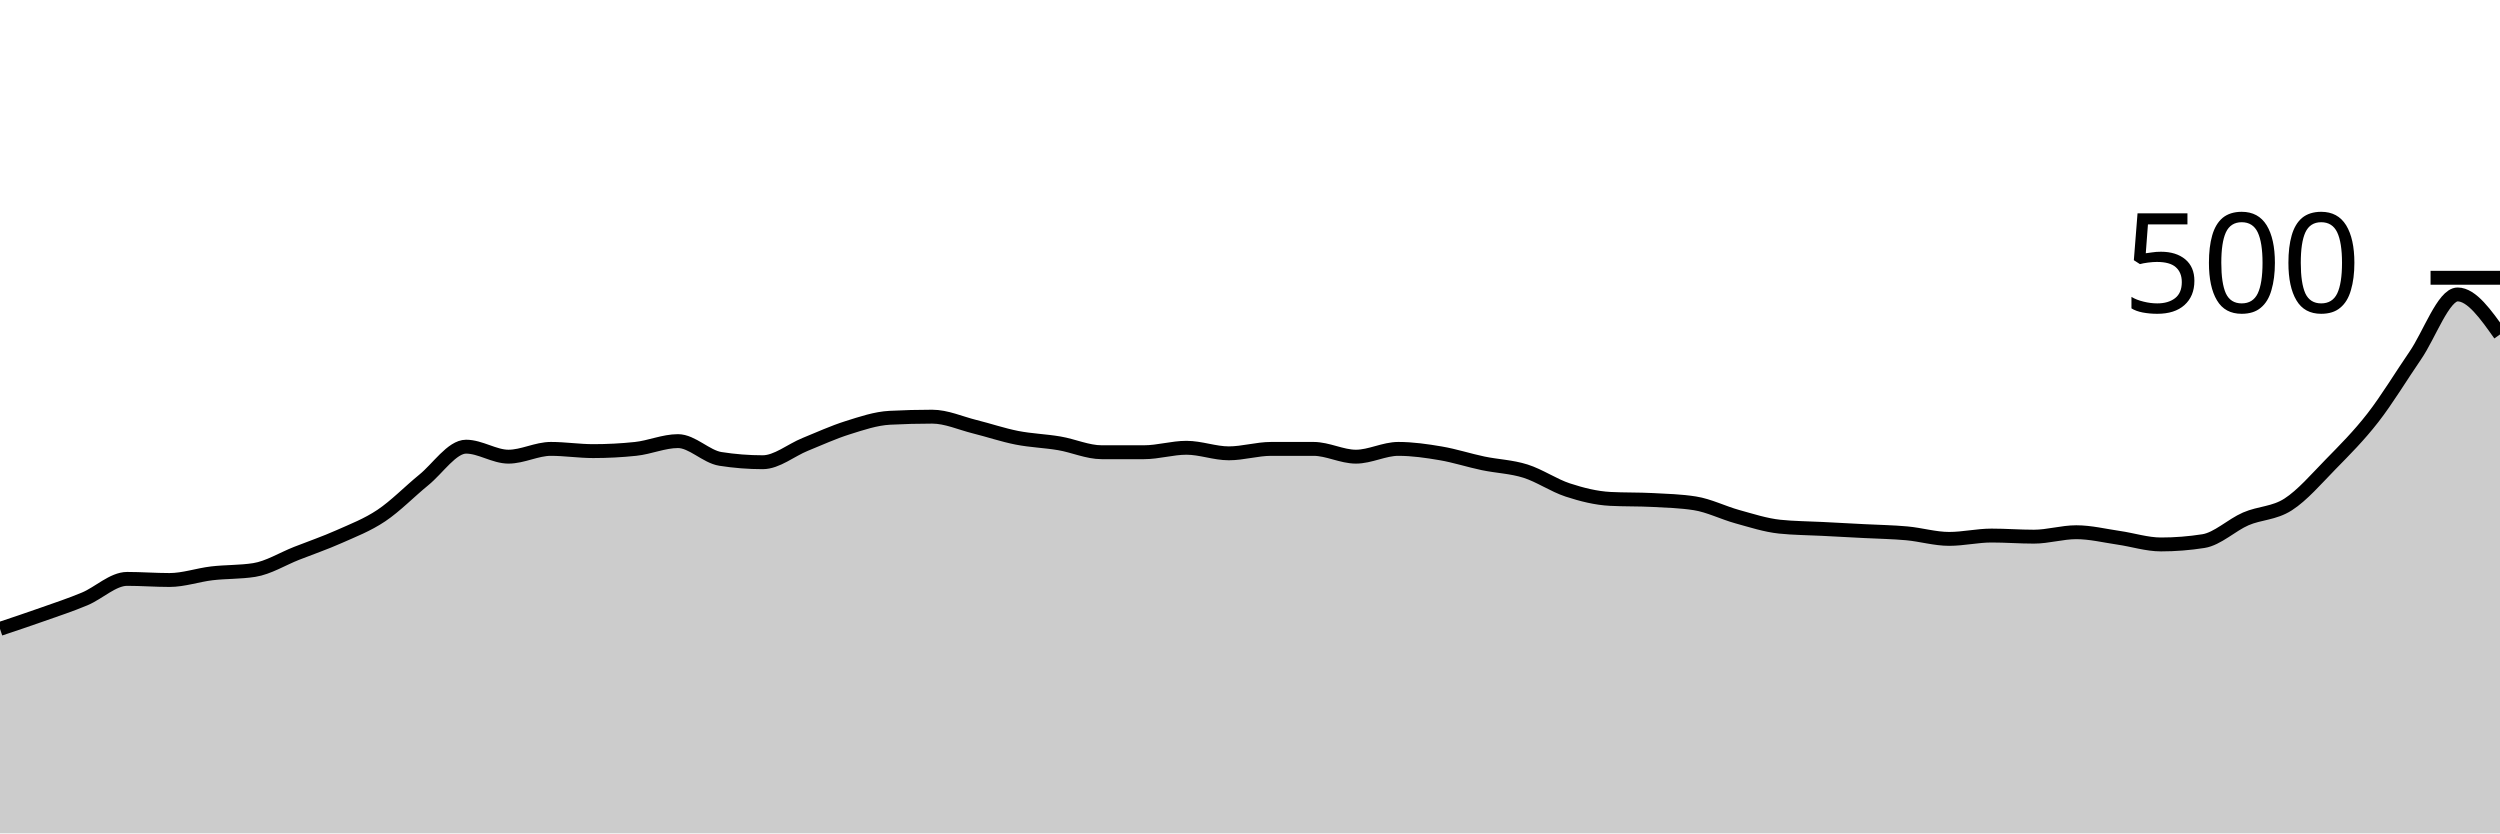
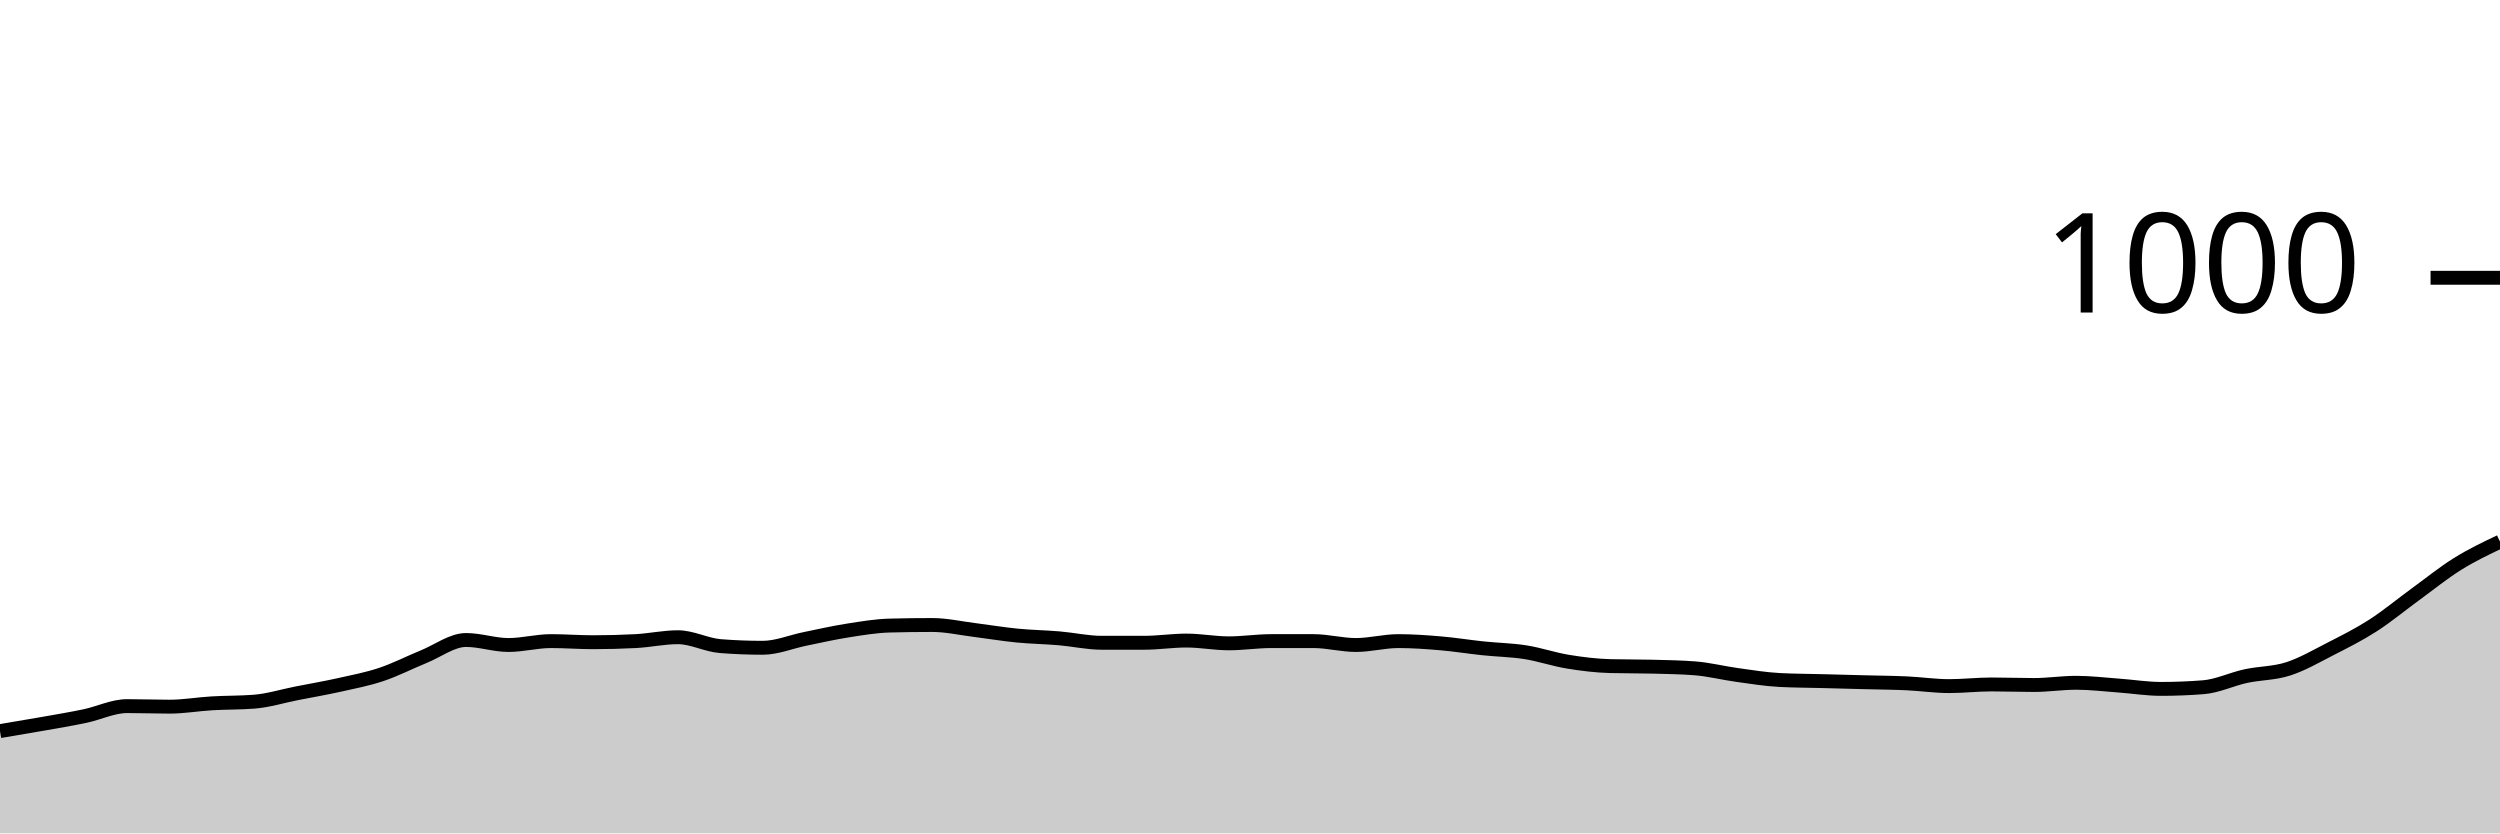
<svg xmlns="http://www.w3.org/2000/svg" viewBox="0 0 180 60">
  <g transform="translate(0,20)">
-     <path class="area" fill="rgba(0, 0, 0, 0.2)" d="M0,25.28C1.017,24.94,2.034,24.6,3.051,24.24C4.068,23.88,5.085,23.547,6.102,23.12C7.119,22.693,8.136,21.68,9.153,21.68C10.169,21.68,11.186,21.76,12.203,21.76C13.22,21.76,14.237,21.4,15.254,21.28C16.271,21.16,17.288,21.2,18.305,21.04C19.322,20.88,20.339,20.24,21.356,19.84C22.373,19.44,23.39,19.093,24.407,18.64C25.424,18.187,26.441,17.8,27.458,17.12C28.475,16.44,29.492,15.387,30.508,14.56C31.525,13.733,32.542,12.16,33.559,12.16C34.576,12.16,35.593,12.88,36.61,12.88C37.627,12.88,38.644,12.32,39.661,12.32C40.678,12.32,41.695,12.48,42.712,12.48C43.729,12.48,44.746,12.427,45.763,12.32C46.78,12.213,47.797,11.76,48.814,11.76C49.831,11.76,50.847,12.88,51.864,13.04C52.881,13.2,53.898,13.28,54.915,13.28C55.932,13.28,56.949,12.413,57.966,12C58.983,11.587,60,11.12,61.017,10.8C62.034,10.48,63.051,10.133,64.068,10.08C65.085,10.027,66.102,10,67.119,10C68.136,10,69.153,10.467,70.169,10.72C71.186,10.973,72.203,11.32,73.22,11.52C74.237,11.72,75.254,11.747,76.271,11.92C77.288,12.093,78.305,12.56,79.322,12.56C80.339,12.56,81.356,12.56,82.373,12.56C83.39,12.56,84.407,12.24,85.424,12.24C86.441,12.24,87.458,12.64,88.475,12.64C89.492,12.64,90.508,12.32,91.525,12.32C92.542,12.32,93.559,12.32,94.576,12.32C95.593,12.32,96.61,12.88,97.627,12.88C98.644,12.88,99.661,12.32,100.678,12.32C101.695,12.32,102.712,12.467,103.729,12.64C104.746,12.813,105.763,13.147,106.78,13.36C107.797,13.573,108.814,13.6,109.831,13.92C110.847,14.24,111.864,14.947,112.881,15.28C113.898,15.613,114.915,15.867,115.932,15.92C116.949,15.973,117.966,15.947,118.983,16C120,16.053,121.017,16.08,122.034,16.24C123.051,16.4,124.068,16.92,125.085,17.2C126.102,17.48,127.119,17.813,128.136,17.92C129.153,18.027,130.169,18.027,131.186,18.08C132.203,18.133,133.22,18.187,134.237,18.24C135.254,18.293,136.271,18.307,137.288,18.4C138.305,18.493,139.322,18.8,140.339,18.8C141.356,18.8,142.373,18.56,143.39,18.56C144.407,18.56,145.424,18.64,146.441,18.64C147.458,18.64,148.475,18.32,149.492,18.32C150.508,18.32,151.525,18.573,152.542,18.72C153.559,18.867,154.576,19.2,155.593,19.2C156.61,19.2,157.627,19.12,158.644,18.96C159.661,18.8,160.678,17.8,161.695,17.36C162.712,16.92,163.729,16.973,164.746,16.32C165.763,15.667,166.78,14.48,167.797,13.44C168.814,12.4,169.831,11.387,170.847,10.08C171.864,8.773,172.881,7.08,173.898,5.6C174.915,4.12,175.932,1.2,176.949,1.2C177.966,1.2,178.983,2.64,180,4.08L180,40C178.983,40,177.966,40,176.949,40C175.932,40,174.915,40,173.898,40C172.881,40,171.864,40,170.847,40C169.831,40,168.814,40,167.797,40C166.78,40,165.763,40,164.746,40C163.729,40,162.712,40,161.695,40C160.678,40,159.661,40,158.644,40C157.627,40,156.61,40,155.593,40C154.576,40,153.559,40,152.542,40C151.525,40,150.508,40,149.492,40C148.475,40,147.458,40,146.441,40C145.424,40,144.407,40,143.39,40C142.373,40,141.356,40,140.339,40C139.322,40,138.305,40,137.288,40C136.271,40,135.254,40,134.237,40C133.22,40,132.203,40,131.186,40C130.169,40,129.153,40,128.136,40C127.119,40,126.102,40,125.085,40C124.068,40,123.051,40,122.034,40C121.017,40,120,40,118.983,40C117.966,40,116.949,40,115.932,40C114.915,40,113.898,40,112.881,40C111.864,40,110.847,40,109.831,40C108.814,40,107.797,40,106.78,40C105.763,40,104.746,40,103.729,40C102.712,40,101.695,40,100.678,40C99.661,40,98.644,40,97.627,40C96.61,40,95.593,40,94.576,40C93.559,40,92.542,40,91.525,40C90.508,40,89.492,40,88.475,40C87.458,40,86.441,40,85.424,40C84.407,40,83.39,40,82.373,40C81.356,40,80.339,40,79.322,40C78.305,40,77.288,40,76.271,40C75.254,40,74.237,40,73.22,40C72.203,40,71.186,40,70.169,40C69.153,40,68.136,40,67.119,40C66.102,40,65.085,40,64.068,40C63.051,40,62.034,40,61.017,40C60,40,58.983,40,57.966,40C56.949,40,55.932,40,54.915,40C53.898,40,52.881,40,51.864,40C50.847,40,49.831,40,48.814,40C47.797,40,46.78,40,45.763,40C44.746,40,43.729,40,42.712,40C41.695,40,40.678,40,39.661,40C38.644,40,37.627,40,36.61,40C35.593,40,34.576,40,33.559,40C32.542,40,31.525,40,30.508,40C29.492,40,28.475,40,27.458,40C26.441,40,25.424,40,24.407,40C23.39,40,22.373,40,21.356,40C20.339,40,19.322,40,18.305,40C17.288,40,16.271,40,15.254,40C14.237,40,13.22,40,12.203,40C11.186,40,10.169,40,9.153,40C8.136,40,7.119,40,6.102,40C5.085,40,4.068,40,3.051,40C2.034,40,1.017,40,0,40Z" />
-     <path class="line" stroke="black" fill="none" d="M0,25.28C1.017,24.94,2.034,24.6,3.051,24.24C4.068,23.88,5.085,23.547,6.102,23.12C7.119,22.693,8.136,21.68,9.153,21.68C10.169,21.68,11.186,21.76,12.203,21.76C13.22,21.76,14.237,21.4,15.254,21.28C16.271,21.16,17.288,21.2,18.305,21.04C19.322,20.88,20.339,20.24,21.356,19.84C22.373,19.44,23.39,19.093,24.407,18.64C25.424,18.187,26.441,17.8,27.458,17.12C28.475,16.44,29.492,15.387,30.508,14.56C31.525,13.733,32.542,12.16,33.559,12.16C34.576,12.16,35.593,12.88,36.61,12.88C37.627,12.88,38.644,12.32,39.661,12.32C40.678,12.32,41.695,12.48,42.712,12.48C43.729,12.48,44.746,12.427,45.763,12.32C46.78,12.213,47.797,11.76,48.814,11.76C49.831,11.76,50.847,12.88,51.864,13.04C52.881,13.2,53.898,13.28,54.915,13.28C55.932,13.28,56.949,12.413,57.966,12C58.983,11.587,60,11.12,61.017,10.8C62.034,10.48,63.051,10.133,64.068,10.08C65.085,10.027,66.102,10,67.119,10C68.136,10,69.153,10.467,70.169,10.72C71.186,10.973,72.203,11.32,73.22,11.52C74.237,11.72,75.254,11.747,76.271,11.92C77.288,12.093,78.305,12.56,79.322,12.56C80.339,12.56,81.356,12.56,82.373,12.56C83.39,12.56,84.407,12.24,85.424,12.24C86.441,12.24,87.458,12.64,88.475,12.64C89.492,12.64,90.508,12.32,91.525,12.32C92.542,12.32,93.559,12.32,94.576,12.32C95.593,12.32,96.61,12.88,97.627,12.88C98.644,12.88,99.661,12.32,100.678,12.32C101.695,12.32,102.712,12.467,103.729,12.64C104.746,12.813,105.763,13.147,106.78,13.36C107.797,13.573,108.814,13.6,109.831,13.92C110.847,14.24,111.864,14.947,112.881,15.28C113.898,15.613,114.915,15.867,115.932,15.92C116.949,15.973,117.966,15.947,118.983,16C120,16.053,121.017,16.08,122.034,16.24C123.051,16.4,124.068,16.92,125.085,17.2C126.102,17.48,127.119,17.813,128.136,17.92C129.153,18.027,130.169,18.027,131.186,18.08C132.203,18.133,133.22,18.187,134.237,18.24C135.254,18.293,136.271,18.307,137.288,18.4C138.305,18.493,139.322,18.8,140.339,18.8C141.356,18.8,142.373,18.56,143.39,18.56C144.407,18.56,145.424,18.64,146.441,18.64C147.458,18.64,148.475,18.32,149.492,18.32C150.508,18.32,151.525,18.573,152.542,18.72C153.559,18.867,154.576,19.2,155.593,19.2C156.61,19.2,157.627,19.12,158.644,18.96C159.661,18.8,160.678,17.8,161.695,17.36C162.712,16.92,163.729,16.973,164.746,16.32C165.763,15.667,166.78,14.48,167.797,13.44C168.814,12.4,169.831,11.387,170.847,10.08C171.864,8.773,172.881,7.08,173.898,5.6C174.915,4.12,175.932,1.2,176.949,1.2C177.966,1.2,178.983,2.64,180,4.08" />
+     <path class="area" fill="rgba(0, 0, 0, 0.2)" d="M0,32.64C1.017,32.47,2.034,32.3,3.051,32.12C4.068,31.94,5.085,31.773,6.102,31.56C7.119,31.347,8.136,30.84,9.153,30.84C10.169,30.84,11.186,30.88,12.203,30.88C13.22,30.88,14.237,30.7,15.254,30.64C16.271,30.58,17.288,30.6,18.305,30.52C19.322,30.44,20.339,30.12,21.356,29.92C22.373,29.72,23.39,29.547,24.407,29.32C25.424,29.093,26.441,28.9,27.458,28.56C28.475,28.22,29.492,27.693,30.508,27.28C31.525,26.867,32.542,26.08,33.559,26.08C34.576,26.08,35.593,26.44,36.61,26.44C37.627,26.44,38.644,26.16,39.661,26.16C40.678,26.16,41.695,26.24,42.712,26.24C43.729,26.24,44.746,26.213,45.763,26.16C46.78,26.107,47.797,25.88,48.814,25.88C49.831,25.88,50.847,26.44,51.864,26.52C52.881,26.6,53.898,26.64,54.915,26.64C55.932,26.64,56.949,26.207,57.966,26C58.983,25.793,60,25.56,61.017,25.4C62.034,25.24,63.051,25.067,64.068,25.04C65.085,25.013,66.102,25,67.119,25C68.136,25,69.153,25.233,70.169,25.36C71.186,25.487,72.203,25.66,73.22,25.76C74.237,25.86,75.254,25.873,76.271,25.96C77.288,26.047,78.305,26.28,79.322,26.28C80.339,26.28,81.356,26.28,82.373,26.28C83.39,26.28,84.407,26.12,85.424,26.12C86.441,26.12,87.458,26.32,88.475,26.32C89.492,26.32,90.508,26.16,91.525,26.16C92.542,26.16,93.559,26.16,94.576,26.16C95.593,26.16,96.61,26.44,97.627,26.44C98.644,26.44,99.661,26.16,100.678,26.16C101.695,26.16,102.712,26.233,103.729,26.32C104.746,26.407,105.763,26.573,106.78,26.68C107.797,26.787,108.814,26.8,109.831,26.96C110.847,27.12,111.864,27.473,112.881,27.64C113.898,27.807,114.915,27.933,115.932,27.96C116.949,27.987,117.966,27.973,118.983,28C120,28.027,121.017,28.04,122.034,28.12C123.051,28.2,124.068,28.46,125.085,28.6C126.102,28.74,127.119,28.907,128.136,28.96C129.153,29.013,130.169,29.013,131.186,29.04C132.203,29.067,133.22,29.093,134.237,29.12C135.254,29.147,136.271,29.153,137.288,29.2C138.305,29.247,139.322,29.4,140.339,29.4C141.356,29.4,142.373,29.28,143.39,29.28C144.407,29.28,145.424,29.32,146.441,29.32C147.458,29.32,148.475,29.16,149.492,29.16C150.508,29.16,151.525,29.287,152.542,29.36C153.559,29.433,154.576,29.6,155.593,29.6C156.61,29.6,157.627,29.56,158.644,29.48C159.661,29.4,160.678,28.9,161.695,28.68C162.712,28.46,163.729,28.487,164.746,28.16C165.763,27.833,166.78,27.24,167.797,26.72C168.814,26.2,169.831,25.693,170.847,25.04C171.864,24.387,172.881,23.54,173.898,22.8C174.915,22.06,175.932,21.233,176.949,20.6C177.966,19.967,178.983,19.483,180,19L180,40C178.983,40,177.966,40,176.949,40C175.932,40,174.915,40,173.898,40C172.881,40,171.864,40,170.847,40C169.831,40,168.814,40,167.797,40C166.78,40,165.763,40,164.746,40C163.729,40,162.712,40,161.695,40C160.678,40,159.661,40,158.644,40C157.627,40,156.61,40,155.593,40C154.576,40,153.559,40,152.542,40C151.525,40,150.508,40,149.492,40C148.475,40,147.458,40,146.441,40C145.424,40,144.407,40,143.39,40C142.373,40,141.356,40,140.339,40C139.322,40,138.305,40,137.288,40C136.271,40,135.254,40,134.237,40C133.22,40,132.203,40,131.186,40C130.169,40,129.153,40,128.136,40C127.119,40,126.102,40,125.085,40C124.068,40,123.051,40,122.034,40C121.017,40,120,40,118.983,40C117.966,40,116.949,40,115.932,40C114.915,40,113.898,40,112.881,40C111.864,40,110.847,40,109.831,40C108.814,40,107.797,40,106.78,40C105.763,40,104.746,40,103.729,40C102.712,40,101.695,40,100.678,40C99.661,40,98.644,40,97.627,40C96.61,40,95.593,40,94.576,40C93.559,40,92.542,40,91.525,40C90.508,40,89.492,40,88.475,40C87.458,40,86.441,40,85.424,40C84.407,40,83.39,40,82.373,40C81.356,40,80.339,40,79.322,40C78.305,40,77.288,40,76.271,40C75.254,40,74.237,40,73.22,40C72.203,40,71.186,40,70.169,40C69.153,40,68.136,40,67.119,40C66.102,40,65.085,40,64.068,40C63.051,40,62.034,40,61.017,40C60,40,58.983,40,57.966,40C56.949,40,55.932,40,54.915,40C53.898,40,52.881,40,51.864,40C50.847,40,49.831,40,48.814,40C47.797,40,46.78,40,45.763,40C44.746,40,43.729,40,42.712,40C41.695,40,40.678,40,39.661,40C38.644,40,37.627,40,36.61,40C35.593,40,34.576,40,33.559,40C32.542,40,31.525,40,30.508,40C29.492,40,28.475,40,27.458,40C26.441,40,25.424,40,24.407,40C23.39,40,22.373,40,21.356,40C20.339,40,19.322,40,18.305,40C17.288,40,16.271,40,15.254,40C14.237,40,13.22,40,12.203,40C11.186,40,10.169,40,9.153,40C8.136,40,7.119,40,6.102,40C5.085,40,4.068,40,3.051,40C2.034,40,1.017,40,0,40Z" />
+     <path class="line" stroke="black" fill="none" d="M0,32.64C1.017,32.47,2.034,32.3,3.051,32.12C4.068,31.94,5.085,31.773,6.102,31.56C7.119,31.347,8.136,30.84,9.153,30.84C10.169,30.84,11.186,30.88,12.203,30.88C13.22,30.88,14.237,30.7,15.254,30.64C16.271,30.58,17.288,30.6,18.305,30.52C19.322,30.44,20.339,30.12,21.356,29.92C22.373,29.72,23.39,29.547,24.407,29.32C25.424,29.093,26.441,28.9,27.458,28.56C28.475,28.22,29.492,27.693,30.508,27.28C31.525,26.867,32.542,26.08,33.559,26.08C34.576,26.08,35.593,26.44,36.61,26.44C37.627,26.44,38.644,26.16,39.661,26.16C40.678,26.16,41.695,26.24,42.712,26.24C43.729,26.24,44.746,26.213,45.763,26.16C46.78,26.107,47.797,25.88,48.814,25.88C49.831,25.88,50.847,26.44,51.864,26.52C52.881,26.6,53.898,26.64,54.915,26.64C55.932,26.64,56.949,26.207,57.966,26C58.983,25.793,60,25.56,61.017,25.4C62.034,25.24,63.051,25.067,64.068,25.04C65.085,25.013,66.102,25,67.119,25C68.136,25,69.153,25.233,70.169,25.36C71.186,25.487,72.203,25.66,73.22,25.76C74.237,25.86,75.254,25.873,76.271,25.96C77.288,26.047,78.305,26.28,79.322,26.28C80.339,26.28,81.356,26.28,82.373,26.28C83.39,26.28,84.407,26.12,85.424,26.12C86.441,26.12,87.458,26.32,88.475,26.32C89.492,26.32,90.508,26.16,91.525,26.16C92.542,26.16,93.559,26.16,94.576,26.16C95.593,26.16,96.61,26.44,97.627,26.44C98.644,26.44,99.661,26.16,100.678,26.16C101.695,26.16,102.712,26.233,103.729,26.32C104.746,26.407,105.763,26.573,106.78,26.68C107.797,26.787,108.814,26.8,109.831,26.96C110.847,27.12,111.864,27.473,112.881,27.64C113.898,27.807,114.915,27.933,115.932,27.96C116.949,27.987,117.966,27.973,118.983,28C120,28.027,121.017,28.04,122.034,28.12C123.051,28.2,124.068,28.46,125.085,28.6C126.102,28.74,127.119,28.907,128.136,28.96C129.153,29.013,130.169,29.013,131.186,29.04C132.203,29.067,133.22,29.093,134.237,29.12C135.254,29.147,136.271,29.153,137.288,29.2C138.305,29.247,139.322,29.4,140.339,29.4C141.356,29.4,142.373,29.28,143.39,29.28C144.407,29.28,145.424,29.32,146.441,29.32C147.458,29.32,148.475,29.16,149.492,29.16C150.508,29.16,151.525,29.287,152.542,29.36C153.559,29.433,154.576,29.6,155.593,29.6C156.61,29.6,157.627,29.56,158.644,29.48C159.661,29.4,160.678,28.9,161.695,28.68C162.712,28.46,163.729,28.487,164.746,28.16C165.763,27.833,166.78,27.24,167.797,26.72C168.814,26.2,169.831,25.693,170.847,25.04C171.864,24.387,172.881,23.54,173.898,22.8C174.915,22.06,175.932,21.233,176.949,20.6C177.966,19.967,178.983,19.483,180,19" />
    <path class="axis-ceiling" stroke-width="1" stroke="black" fill="none" d="M175,0L180,0" />
-     <text class="axis-ceiling-label" font-family="sans-serif" text-anchor="end" font-size="10px" x="170" y="2.5">500</text>
+     <text class="axis-ceiling-label" font-family="sans-serif" text-anchor="end" font-size="10px" x="170" y="2.5">1000</text>
  </g>
</svg>
